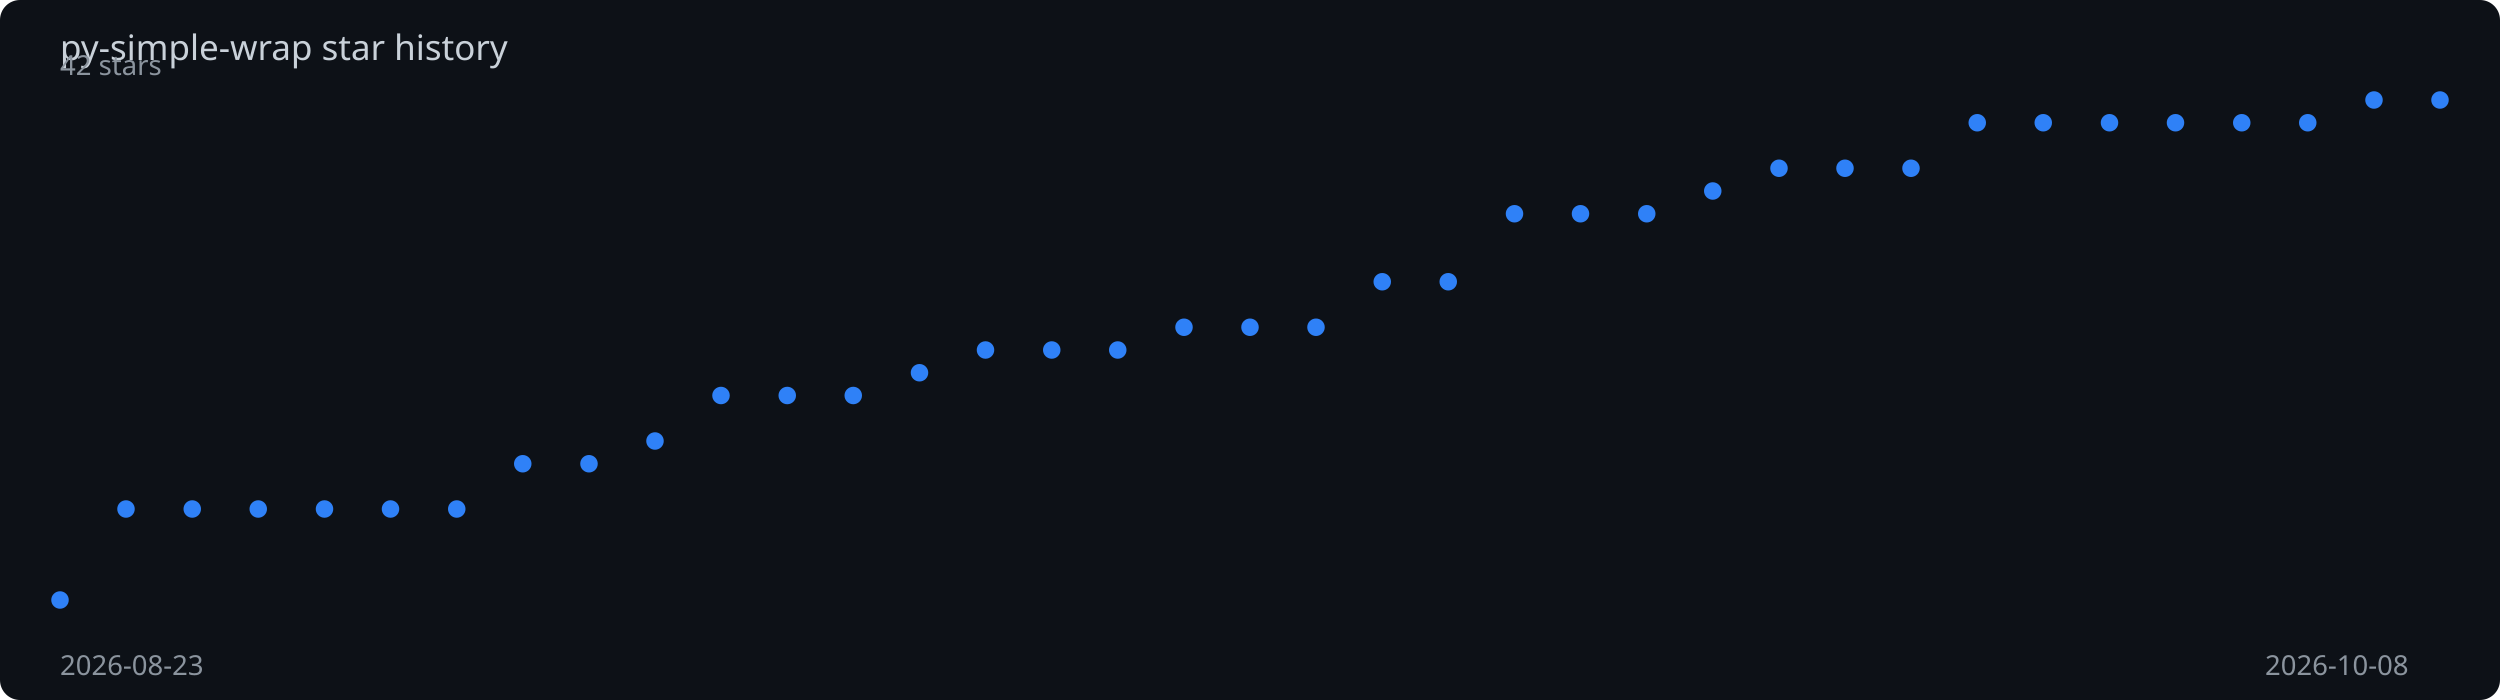
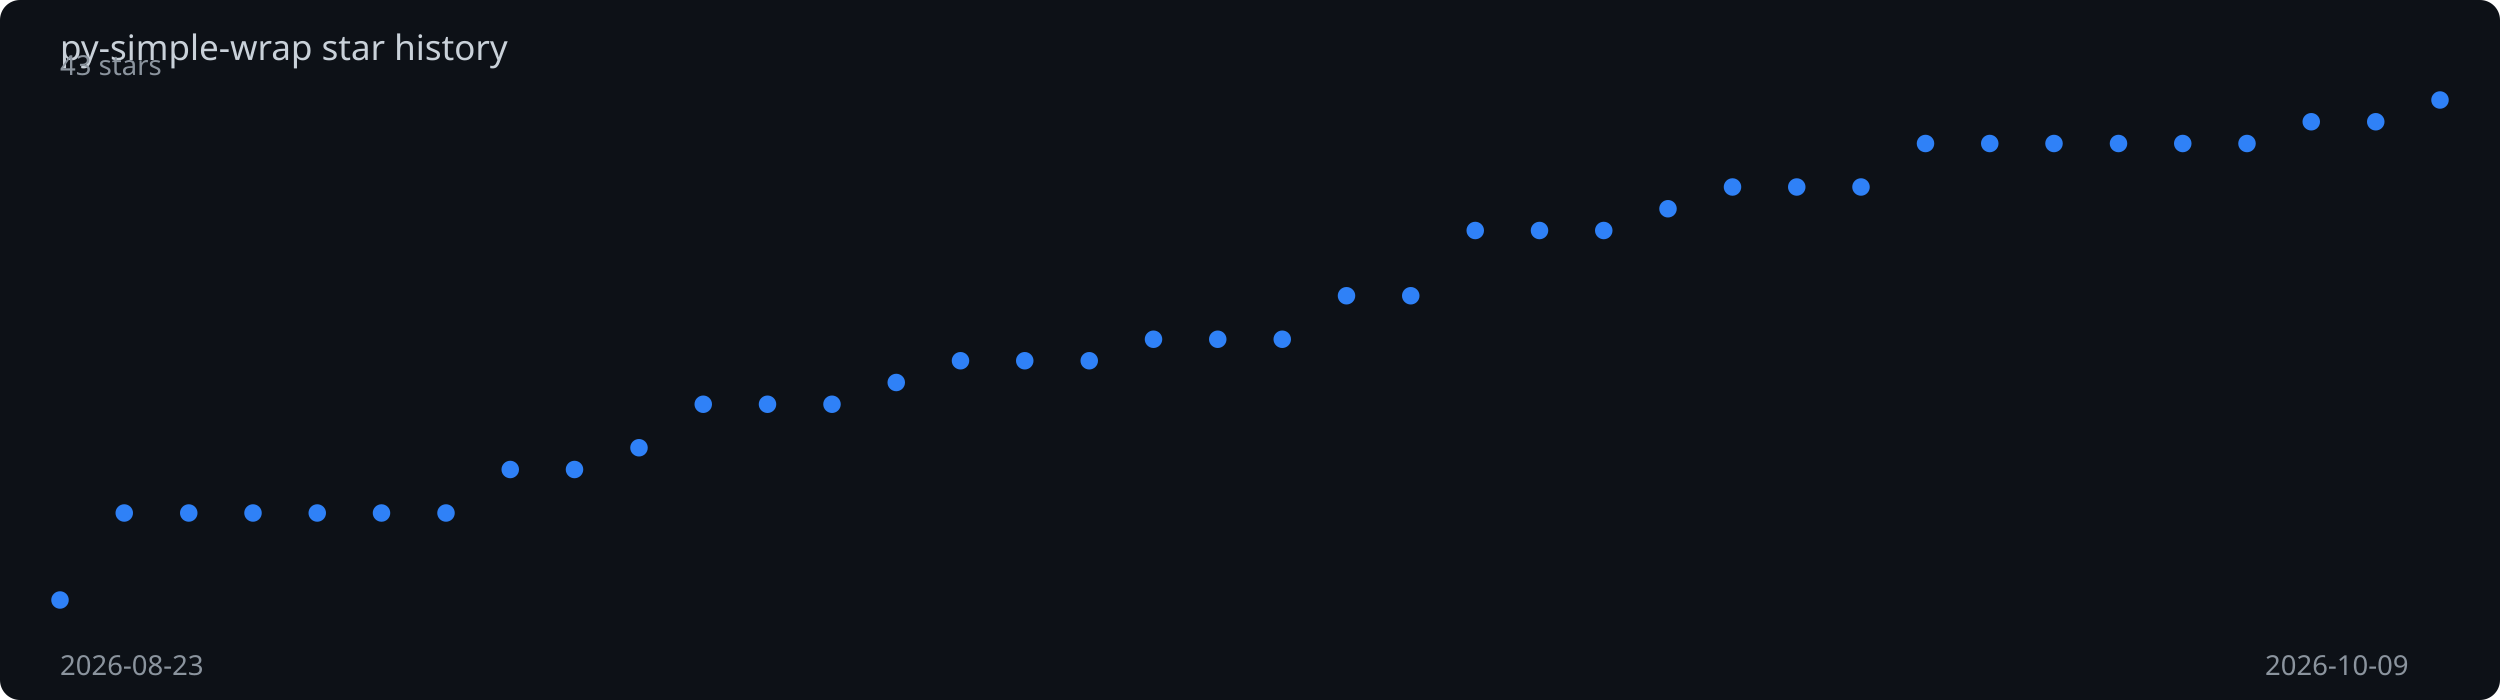
<svg xmlns="http://www.w3.org/2000/svg" viewBox="0 0 1000 280" width="100%" height="280">
  <rect width="1000" height="280" fill="#0d1117" rx="8" />
  <text x="24" y="24" fill="#c9d1d9" font-family="sans-serif" font-size="14">
    py-simple-wrap star history
  </text>
-   <polyline points="24.0,240.0 50.4,203.6 76.9,203.6 103.3,203.6 129.8,203.6 156.2,203.6 182.7,203.6 209.1,185.5 235.6,185.5 262.0,176.4 288.4,158.2 314.9,158.2 341.3,158.2 367.8,149.1 394.2,140.0 420.7,140.0 447.1,140.0 473.6,130.9 500.0,130.9 526.4,130.9 552.9,112.7 579.3,112.7 605.8,85.5 632.2,85.5 658.7,85.5 685.1,76.4 711.6,67.3 738.0,67.3 764.4,67.3 790.9,49.1 817.3,49.1 843.8,49.1 870.2,49.1 896.7,49.1 923.1,49.1 949.6,40.0 976.0,40.0" fill="none" stroke="#2f81f7" stroke-width="2" stroke-dasharray="1015.3" stroke-dashoffset="1015.3">
-     <animate attributeName="stroke-dashoffset" from="1015.3" to="0" dur="2s" fill="freeze" calcMode="spline" keySplines="0.4 0 0.2 1" />
+   <polyline points="24.0,240.0 49.7,205.2 75.5,205.2 101.2,205.2 126.9,205.2 152.6,205.2 178.4,205.2 204.1,187.8 229.8,187.8 255.6,179.1 281.3,161.7 307.0,161.7 332.8,161.7 358.5,153.0 384.2,144.3 409.9,144.3 435.7,144.3 461.4,135.7 487.1,135.7 512.9,135.7 538.6,118.3 564.3,118.3 590.1,92.2 615.8,92.2 641.5,92.2 667.2,83.5 693.0,74.8 718.7,74.8 744.4,74.8 770.2,57.4 795.9,57.4 821.6,57.4 847.4,57.4 873.1,57.4 898.8,57.4 924.5,48.7 950.3,48.7 976.0,40.0" fill="none" stroke="#2f81f7" stroke-width="2" stroke-dasharray="1013.2" stroke-dashoffset="1013.2">
+     <animate attributeName="stroke-dashoffset" from="1013.2" to="0" dur="2s" fill="freeze" calcMode="spline" keySplines="0.4 0 0.2 1" />
  </polyline>
  <circle cx="24.0" cy="240.0" r="3.5" fill="#2f81f7">
    <animate attributeName="opacity" from="0" to="1" begin="0.00s" dur="0.2s" fill="freeze" />
  </circle>
-   <circle cx="50.4" cy="203.6" r="3.5" fill="#2f81f7">
-     <animate attributeName="opacity" from="0" to="1" begin="0.06s" dur="0.2s" fill="freeze" />
+   <circle cx="49.7" cy="205.2" r="3.5" fill="#2f81f7">
+     <animate attributeName="opacity" from="0" to="1" begin="0.05s" dur="0.2s" fill="freeze" />
  </circle>
-   <circle cx="76.9" cy="203.6" r="3.5" fill="#2f81f7">
+   <circle cx="75.5" cy="205.2" r="3.5" fill="#2f81f7">
    <animate attributeName="opacity" from="0" to="1" begin="0.11s" dur="0.2s" fill="freeze" />
  </circle>
-   <circle cx="103.3" cy="203.6" r="3.5" fill="#2f81f7">
-     <animate attributeName="opacity" from="0" to="1" begin="0.17s" dur="0.2s" fill="freeze" />
+   <circle cx="101.2" cy="205.2" r="3.5" fill="#2f81f7">
+     <animate attributeName="opacity" from="0" to="1" begin="0.16s" dur="0.2s" fill="freeze" />
  </circle>
-   <circle cx="129.8" cy="203.6" r="3.5" fill="#2f81f7">
+   <circle cx="126.9" cy="205.2" r="3.5" fill="#2f81f7">
    <animate attributeName="opacity" from="0" to="1" begin="0.22s" dur="0.2s" fill="freeze" />
  </circle>
-   <circle cx="156.2" cy="203.6" r="3.5" fill="#2f81f7">
-     <animate attributeName="opacity" from="0" to="1" begin="0.28s" dur="0.2s" fill="freeze" />
+   <circle cx="152.6" cy="205.2" r="3.5" fill="#2f81f7">
+     <animate attributeName="opacity" from="0" to="1" begin="0.27s" dur="0.2s" fill="freeze" />
  </circle>
-   <circle cx="182.7" cy="203.6" r="3.5" fill="#2f81f7">
-     <animate attributeName="opacity" from="0" to="1" begin="0.33s" dur="0.2s" fill="freeze" />
+   <circle cx="178.4" cy="205.2" r="3.5" fill="#2f81f7">
+     <animate attributeName="opacity" from="0" to="1" begin="0.32s" dur="0.2s" fill="freeze" />
  </circle>
-   <circle cx="209.1" cy="185.5" r="3.5" fill="#2f81f7">
-     <animate attributeName="opacity" from="0" to="1" begin="0.39s" dur="0.2s" fill="freeze" />
+   <circle cx="204.1" cy="187.8" r="3.5" fill="#2f81f7">
+     <animate attributeName="opacity" from="0" to="1" begin="0.38s" dur="0.2s" fill="freeze" />
  </circle>
-   <circle cx="235.6" cy="185.5" r="3.5" fill="#2f81f7">
-     <animate attributeName="opacity" from="0" to="1" begin="0.44s" dur="0.2s" fill="freeze" />
+   <circle cx="229.8" cy="187.8" r="3.5" fill="#2f81f7">
+     <animate attributeName="opacity" from="0" to="1" begin="0.43s" dur="0.2s" fill="freeze" />
  </circle>
-   <circle cx="262.0" cy="176.4" r="3.5" fill="#2f81f7">
-     <animate attributeName="opacity" from="0" to="1" begin="0.50s" dur="0.2s" fill="freeze" />
+   <circle cx="255.6" cy="179.1" r="3.5" fill="#2f81f7">
+     <animate attributeName="opacity" from="0" to="1" begin="0.49s" dur="0.2s" fill="freeze" />
  </circle>
-   <circle cx="288.4" cy="158.2" r="3.5" fill="#2f81f7">
-     <animate attributeName="opacity" from="0" to="1" begin="0.56s" dur="0.2s" fill="freeze" />
+   <circle cx="281.3" cy="161.7" r="3.5" fill="#2f81f7">
+     <animate attributeName="opacity" from="0" to="1" begin="0.54s" dur="0.2s" fill="freeze" />
  </circle>
-   <circle cx="314.9" cy="158.2" r="3.5" fill="#2f81f7">
-     <animate attributeName="opacity" from="0" to="1" begin="0.61s" dur="0.2s" fill="freeze" />
+   <circle cx="307.0" cy="161.7" r="3.5" fill="#2f81f7">
+     <animate attributeName="opacity" from="0" to="1" begin="0.59s" dur="0.2s" fill="freeze" />
  </circle>
-   <circle cx="341.3" cy="158.2" r="3.5" fill="#2f81f7">
-     <animate attributeName="opacity" from="0" to="1" begin="0.67s" dur="0.2s" fill="freeze" />
+   <circle cx="332.8" cy="161.7" r="3.5" fill="#2f81f7">
+     <animate attributeName="opacity" from="0" to="1" begin="0.65s" dur="0.2s" fill="freeze" />
  </circle>
-   <circle cx="367.8" cy="149.1" r="3.5" fill="#2f81f7">
-     <animate attributeName="opacity" from="0" to="1" begin="0.72s" dur="0.2s" fill="freeze" />
+   <circle cx="358.5" cy="153.0" r="3.5" fill="#2f81f7">
+     <animate attributeName="opacity" from="0" to="1" begin="0.70s" dur="0.2s" fill="freeze" />
  </circle>
-   <circle cx="394.2" cy="140.0" r="3.5" fill="#2f81f7">
-     <animate attributeName="opacity" from="0" to="1" begin="0.78s" dur="0.2s" fill="freeze" />
+   <circle cx="384.2" cy="144.3" r="3.5" fill="#2f81f7">
+     <animate attributeName="opacity" from="0" to="1" begin="0.76s" dur="0.2s" fill="freeze" />
  </circle>
-   <circle cx="420.7" cy="140.0" r="3.5" fill="#2f81f7">
-     <animate attributeName="opacity" from="0" to="1" begin="0.83s" dur="0.2s" fill="freeze" />
+   <circle cx="409.9" cy="144.3" r="3.5" fill="#2f81f7">
+     <animate attributeName="opacity" from="0" to="1" begin="0.81s" dur="0.2s" fill="freeze" />
  </circle>
-   <circle cx="447.1" cy="140.0" r="3.5" fill="#2f81f7">
-     <animate attributeName="opacity" from="0" to="1" begin="0.89s" dur="0.2s" fill="freeze" />
+   <circle cx="435.7" cy="144.3" r="3.5" fill="#2f81f7">
+     <animate attributeName="opacity" from="0" to="1" begin="0.86s" dur="0.2s" fill="freeze" />
  </circle>
-   <circle cx="473.6" cy="130.9" r="3.5" fill="#2f81f7">
-     <animate attributeName="opacity" from="0" to="1" begin="0.94s" dur="0.2s" fill="freeze" />
+   <circle cx="461.4" cy="135.7" r="3.5" fill="#2f81f7">
+     <animate attributeName="opacity" from="0" to="1" begin="0.92s" dur="0.2s" fill="freeze" />
  </circle>
-   <circle cx="500.0" cy="130.9" r="3.5" fill="#2f81f7">
-     <animate attributeName="opacity" from="0" to="1" begin="1.00s" dur="0.2s" fill="freeze" />
+   <circle cx="487.1" cy="135.7" r="3.5" fill="#2f81f7">
+     <animate attributeName="opacity" from="0" to="1" begin="0.97s" dur="0.2s" fill="freeze" />
  </circle>
-   <circle cx="526.4" cy="130.9" r="3.5" fill="#2f81f7">
-     <animate attributeName="opacity" from="0" to="1" begin="1.06s" dur="0.2s" fill="freeze" />
+   <circle cx="512.9" cy="135.7" r="3.5" fill="#2f81f7">
+     <animate attributeName="opacity" from="0" to="1" begin="1.03s" dur="0.2s" fill="freeze" />
  </circle>
-   <circle cx="552.9" cy="112.7" r="3.5" fill="#2f81f7">
-     <animate attributeName="opacity" from="0" to="1" begin="1.11s" dur="0.2s" fill="freeze" />
+   <circle cx="538.6" cy="118.3" r="3.5" fill="#2f81f7">
+     <animate attributeName="opacity" from="0" to="1" begin="1.08s" dur="0.2s" fill="freeze" />
  </circle>
-   <circle cx="579.3" cy="112.7" r="3.5" fill="#2f81f7">
-     <animate attributeName="opacity" from="0" to="1" begin="1.17s" dur="0.2s" fill="freeze" />
+   <circle cx="564.3" cy="118.3" r="3.5" fill="#2f81f7">
+     <animate attributeName="opacity" from="0" to="1" begin="1.14s" dur="0.2s" fill="freeze" />
  </circle>
-   <circle cx="605.8" cy="85.5" r="3.5" fill="#2f81f7">
-     <animate attributeName="opacity" from="0" to="1" begin="1.22s" dur="0.2s" fill="freeze" />
+   <circle cx="590.1" cy="92.2" r="3.5" fill="#2f81f7">
+     <animate attributeName="opacity" from="0" to="1" begin="1.19s" dur="0.2s" fill="freeze" />
  </circle>
-   <circle cx="632.2" cy="85.5" r="3.5" fill="#2f81f7">
-     <animate attributeName="opacity" from="0" to="1" begin="1.28s" dur="0.2s" fill="freeze" />
+   <circle cx="615.8" cy="92.2" r="3.5" fill="#2f81f7">
+     <animate attributeName="opacity" from="0" to="1" begin="1.24s" dur="0.2s" fill="freeze" />
  </circle>
-   <circle cx="658.7" cy="85.5" r="3.5" fill="#2f81f7">
-     <animate attributeName="opacity" from="0" to="1" begin="1.33s" dur="0.2s" fill="freeze" />
+   <circle cx="641.5" cy="92.2" r="3.5" fill="#2f81f7">
+     <animate attributeName="opacity" from="0" to="1" begin="1.30s" dur="0.2s" fill="freeze" />
  </circle>
-   <circle cx="685.1" cy="76.4" r="3.5" fill="#2f81f7">
-     <animate attributeName="opacity" from="0" to="1" begin="1.39s" dur="0.2s" fill="freeze" />
+   <circle cx="667.2" cy="83.5" r="3.5" fill="#2f81f7">
+     <animate attributeName="opacity" from="0" to="1" begin="1.35s" dur="0.2s" fill="freeze" />
  </circle>
-   <circle cx="711.6" cy="67.3" r="3.5" fill="#2f81f7">
-     <animate attributeName="opacity" from="0" to="1" begin="1.44s" dur="0.2s" fill="freeze" />
+   <circle cx="693.0" cy="74.8" r="3.5" fill="#2f81f7">
+     <animate attributeName="opacity" from="0" to="1" begin="1.41s" dur="0.2s" fill="freeze" />
  </circle>
-   <circle cx="738.0" cy="67.3" r="3.5" fill="#2f81f7">
-     <animate attributeName="opacity" from="0" to="1" begin="1.50s" dur="0.2s" fill="freeze" />
+   <circle cx="718.7" cy="74.8" r="3.5" fill="#2f81f7">
+     <animate attributeName="opacity" from="0" to="1" begin="1.46s" dur="0.2s" fill="freeze" />
  </circle>
-   <circle cx="764.4" cy="67.3" r="3.5" fill="#2f81f7">
-     <animate attributeName="opacity" from="0" to="1" begin="1.56s" dur="0.2s" fill="freeze" />
+   <circle cx="744.4" cy="74.8" r="3.5" fill="#2f81f7">
+     <animate attributeName="opacity" from="0" to="1" begin="1.51s" dur="0.2s" fill="freeze" />
  </circle>
-   <circle cx="790.9" cy="49.1" r="3.5" fill="#2f81f7">
-     <animate attributeName="opacity" from="0" to="1" begin="1.61s" dur="0.2s" fill="freeze" />
+   <circle cx="770.2" cy="57.4" r="3.5" fill="#2f81f7">
+     <animate attributeName="opacity" from="0" to="1" begin="1.57s" dur="0.2s" fill="freeze" />
  </circle>
-   <circle cx="817.3" cy="49.1" r="3.5" fill="#2f81f7">
-     <animate attributeName="opacity" from="0" to="1" begin="1.67s" dur="0.2s" fill="freeze" />
+   <circle cx="795.9" cy="57.4" r="3.5" fill="#2f81f7">
+     <animate attributeName="opacity" from="0" to="1" begin="1.62s" dur="0.2s" fill="freeze" />
  </circle>
-   <circle cx="843.8" cy="49.1" r="3.5" fill="#2f81f7">
-     <animate attributeName="opacity" from="0" to="1" begin="1.72s" dur="0.2s" fill="freeze" />
+   <circle cx="821.6" cy="57.4" r="3.5" fill="#2f81f7">
+     <animate attributeName="opacity" from="0" to="1" begin="1.68s" dur="0.2s" fill="freeze" />
  </circle>
-   <circle cx="870.2" cy="49.1" r="3.5" fill="#2f81f7">
+   <circle cx="847.4" cy="57.4" r="3.5" fill="#2f81f7">
+     <animate attributeName="opacity" from="0" to="1" begin="1.73s" dur="0.2s" fill="freeze" />
+   </circle>
+   <circle cx="873.1" cy="57.4" r="3.5" fill="#2f81f7">
    <animate attributeName="opacity" from="0" to="1" begin="1.78s" dur="0.2s" fill="freeze" />
  </circle>
-   <circle cx="896.7" cy="49.1" r="3.5" fill="#2f81f7">
-     <animate attributeName="opacity" from="0" to="1" begin="1.83s" dur="0.2s" fill="freeze" />
+   <circle cx="898.8" cy="57.4" r="3.5" fill="#2f81f7">
+     <animate attributeName="opacity" from="0" to="1" begin="1.84s" dur="0.2s" fill="freeze" />
  </circle>
-   <circle cx="923.1" cy="49.1" r="3.5" fill="#2f81f7">
+   <circle cx="924.5" cy="48.7" r="3.5" fill="#2f81f7">
    <animate attributeName="opacity" from="0" to="1" begin="1.89s" dur="0.2s" fill="freeze" />
  </circle>
-   <circle cx="949.6" cy="40.0" r="3.5" fill="#2f81f7">
-     <animate attributeName="opacity" from="0" to="1" begin="1.94s" dur="0.2s" fill="freeze" />
+   <circle cx="950.3" cy="48.7" r="3.5" fill="#2f81f7">
+     <animate attributeName="opacity" from="0" to="1" begin="1.95s" dur="0.2s" fill="freeze" />
  </circle>
  <circle cx="976.0" cy="40.0" r="3.5" fill="#2f81f7">
    <animate attributeName="opacity" from="0" to="1" begin="2.00s" dur="0.2s" fill="freeze" />
  </circle>
  <text x="24" y="270" fill="#8b949e" font-family="sans-serif" font-size="11">2026-08-23</text>
-   <text x="906" y="270" fill="#8b949e" font-family="sans-serif" font-size="11">2026-10-08</text>
-   <text x="24" y="30" fill="#8b949e" font-family="sans-serif" font-size="11">42 stars</text>
+   <text x="906" y="270" fill="#8b949e" font-family="sans-serif" font-size="11">2026-10-09</text>
+   <text x="24" y="30" fill="#8b949e" font-family="sans-serif" font-size="11">43 stars</text>
</svg>
